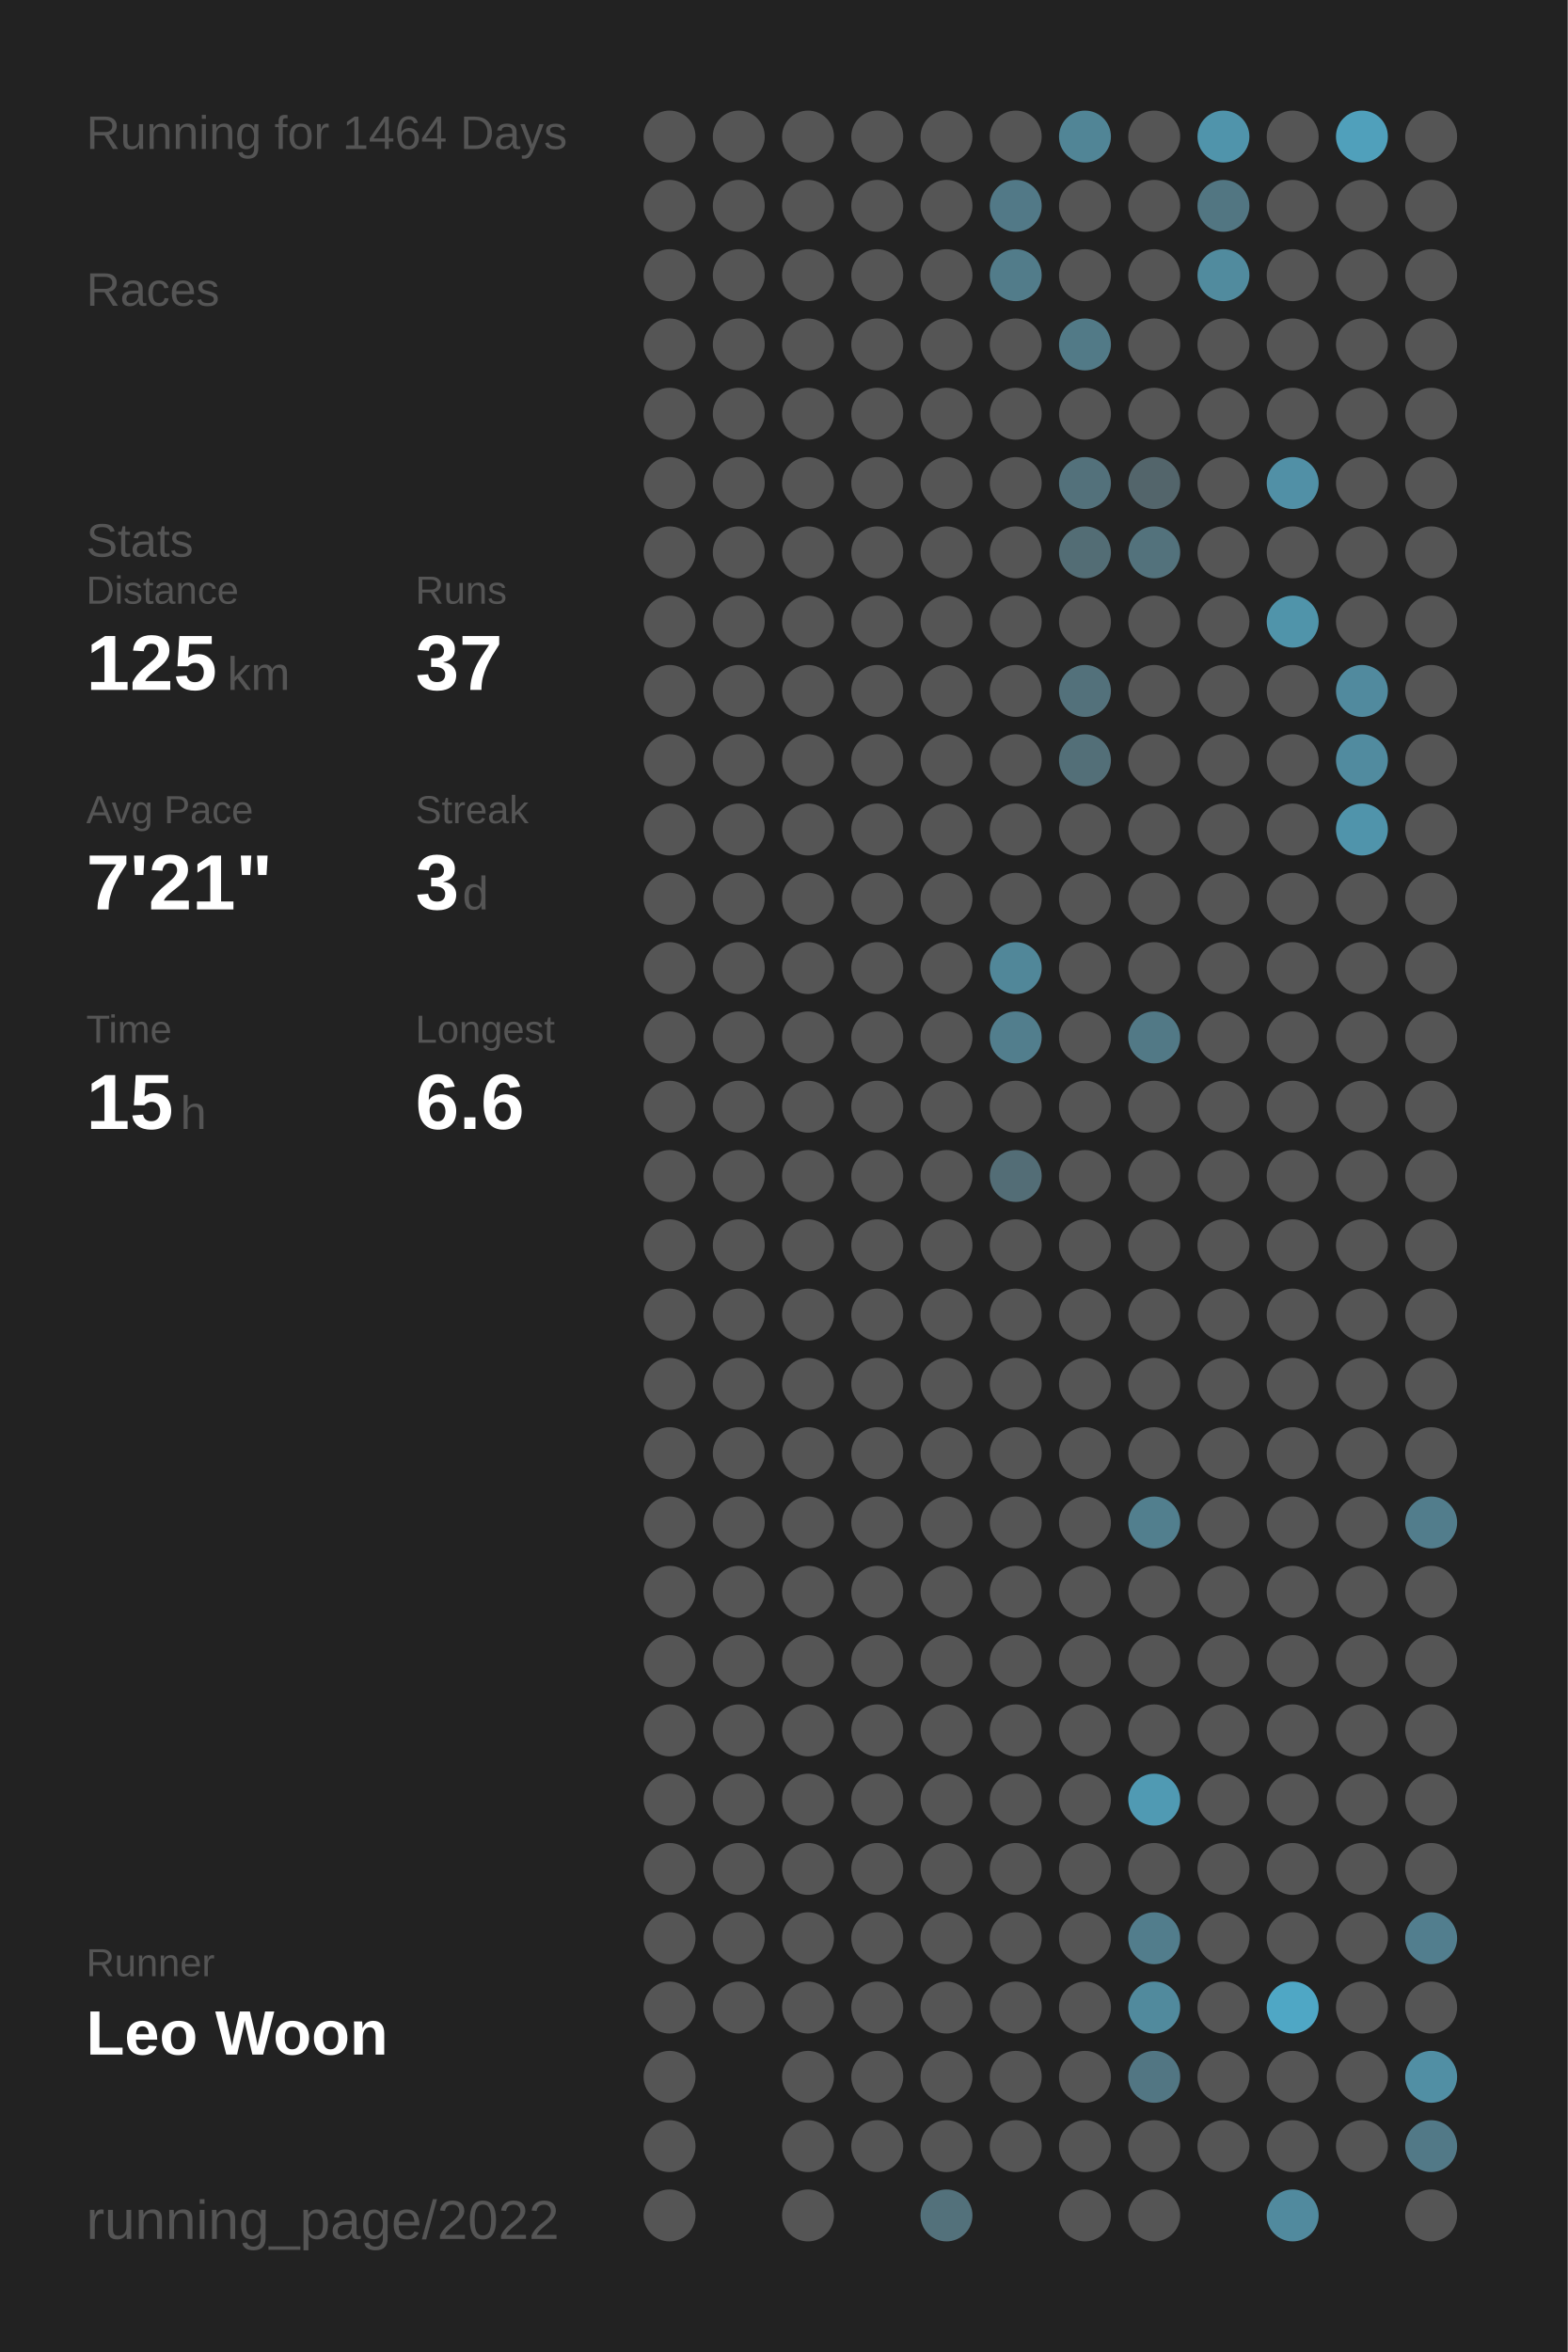
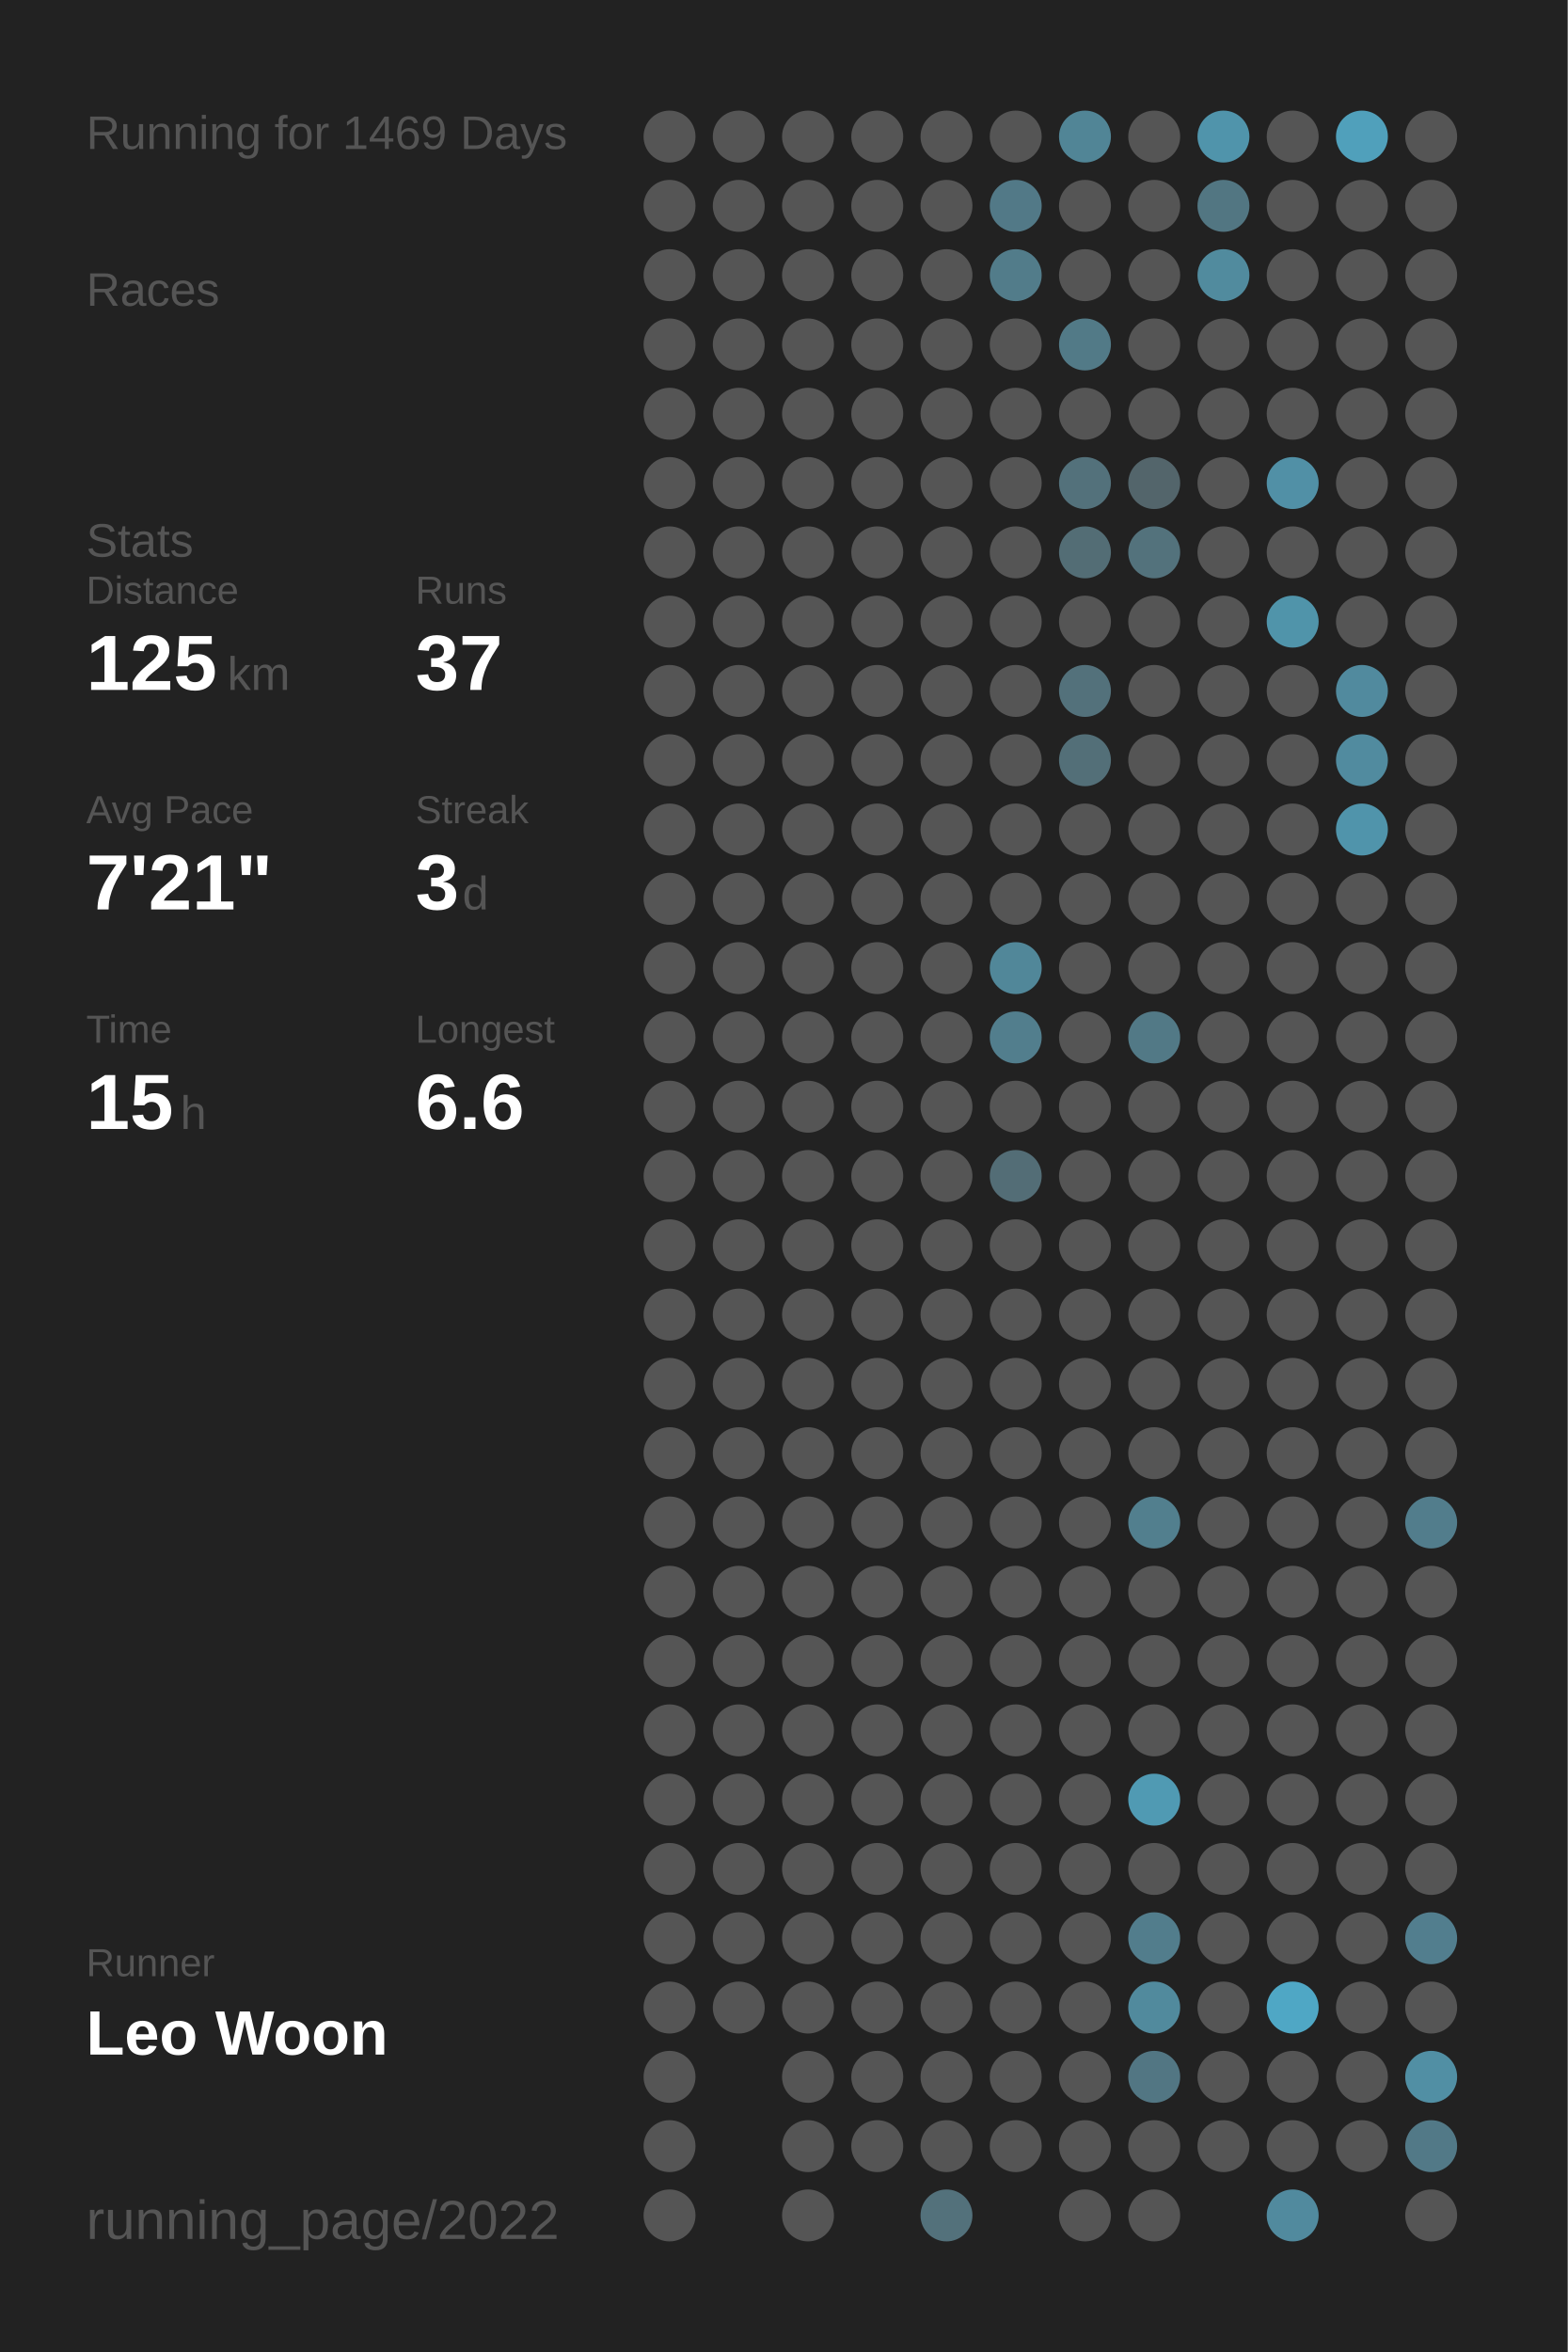
<svg xmlns="http://www.w3.org/2000/svg" baseProfile="full" height="300mm" version="1.1" viewBox="0,0,200,300" width="200mm">
  <defs />
  <rect fill="#222222" height="300" width="200" x="0" y="0" />
-   <text fill="#555555" style="font-size:6px; font-family:Arial;" x="11" y="19">Running for 1464 Days</text>
+   <text fill="#555555" style="font-size:6px; font-family:Arial;" x="11" y="19">Running for 1469 Days</text>
  <text fill="#555555" style="font-size:6px; font-family:Arial;" x="11" y="39">Races</text>
  <text fill="#555555" style="font-size:6px; font-family:Arial;" x="11" y="71">Stats</text>
  <text fill="#555555" style="font-size:5px; font-family:Arial;" x="11" y="77">Distance</text>
  <text fill="#FFFFFF" style="font-size:10px; font-family:Arial; font-weight:bold;" x="11" y="88">125</text>
  <text fill="#555555" style="font-size:6px; font-family:Arial;" x="29" y="88">km</text>
  <text fill="#555555" style="font-size:5px; font-family:Arial;" x="53" y="77">Runs</text>
  <text fill="#FFFFFF" style="font-size:10px; font-family:Arial; font-weight:bold;" x="53" y="88">37</text>
  <text fill="#555555" style="font-size:5px; font-family:Arial;" x="11" y="105">Avg Pace</text>
  <text fill="#FFFFFF" style="font-size:10px; font-family:Arial; font-weight:bold;" x="11" y="116">7'21"</text>
  <text fill="#555555" style="font-size:5px; font-family:Arial;" x="53" y="105">Streak</text>
  <text fill="#FFFFFF" style="font-size:10px; font-family:Arial; font-weight:bold;" x="53" y="116">3</text>
  <text fill="#555555" style="font-size:6px; font-family:Arial;" x="59" y="116">d</text>
  <text fill="#555555" style="font-size:5px; font-family:Arial;" x="11" y="133">Time</text>
  <text fill="#FFFFFF" style="font-size:10px; font-family:Arial; font-weight:bold;" x="11" y="144">15</text>
  <text fill="#555555" style="font-size:6px; font-family:Arial;" x="23" y="144">h</text>
  <text fill="#555555" style="font-size:5px; font-family:Arial;" x="53" y="133">Longest</text>
  <text fill="#FFFFFF" style="font-size:10px; font-family:Arial; font-weight:bold;" x="53" y="144">6.6</text>
  <text fill="#555555" style="font-size:5px; font-family:Arial;" x="11" y="252.065">Runner</text>
  <text fill="#FFFFFF" style="font-size:8px; font-family:Arial; font-weight:bold;" x="11" y="262.065">Leo Woon</text>
  <text fill="#555555" style="font-size:7px; font-family:Arial;" x="11" y="285.581">running_page/2022</text>
  <circle cx="85.417" cy="17.419" fill="#555555" r="3.312" />
  <circle cx="85.417" cy="26.258" fill="#555555" r="3.312" />
  <circle cx="85.417" cy="35.097" fill="#555555" r="3.312" />
  <circle cx="85.417" cy="43.935" fill="#555555" r="3.312" />
  <circle cx="85.417" cy="52.774" fill="#555555" r="3.312" />
  <circle cx="85.417" cy="61.613" fill="#555555" r="3.312" />
  <circle cx="85.417" cy="70.452" fill="#555555" r="3.312" />
  <circle cx="85.417" cy="79.29" fill="#555555" r="3.312" />
  <circle cx="85.417" cy="88.129" fill="#555555" r="3.312" />
  <circle cx="85.417" cy="96.968" fill="#555555" r="3.312" />
  <circle cx="85.417" cy="105.806" fill="#555555" r="3.312" />
  <circle cx="85.417" cy="114.645" fill="#555555" r="3.312" />
  <circle cx="85.417" cy="123.484" fill="#555555" r="3.312" />
  <circle cx="85.417" cy="132.323" fill="#555555" r="3.312" />
  <circle cx="85.417" cy="141.161" fill="#555555" r="3.312" />
  <circle cx="85.417" cy="150" fill="#555555" r="3.312" />
  <circle cx="85.417" cy="158.839" fill="#555555" r="3.312" />
  <circle cx="85.417" cy="167.677" fill="#555555" r="3.312" />
  <circle cx="85.417" cy="176.516" fill="#555555" r="3.312" />
  <circle cx="85.417" cy="185.355" fill="#555555" r="3.312" />
  <circle cx="85.417" cy="194.194" fill="#555555" r="3.312" />
  <circle cx="85.417" cy="203.032" fill="#555555" r="3.312" />
  <circle cx="85.417" cy="211.871" fill="#555555" r="3.312" />
  <circle cx="85.417" cy="220.71" fill="#555555" r="3.312" />
  <circle cx="85.417" cy="229.548" fill="#555555" r="3.312" />
  <circle cx="85.417" cy="238.387" fill="#555555" r="3.312" />
  <circle cx="85.417" cy="247.226" fill="#555555" r="3.312" />
  <circle cx="85.417" cy="256.065" fill="#555555" r="3.312" />
  <circle cx="85.417" cy="264.903" fill="#555555" r="3.312" />
  <circle cx="85.417" cy="273.742" fill="#555555" r="3.312" />
  <circle cx="85.417" cy="282.581" fill="#555555" r="3.312" />
  <circle cx="94.25" cy="17.419" fill="#555555" r="3.312" />
  <circle cx="94.25" cy="26.258" fill="#555555" r="3.312" />
  <circle cx="94.25" cy="35.097" fill="#555555" r="3.312" />
  <circle cx="94.25" cy="43.935" fill="#555555" r="3.312" />
  <circle cx="94.25" cy="52.774" fill="#555555" r="3.312" />
  <circle cx="94.25" cy="61.613" fill="#555555" r="3.312" />
  <circle cx="94.25" cy="70.452" fill="#555555" r="3.312" />
  <circle cx="94.25" cy="79.29" fill="#555555" r="3.312" />
  <circle cx="94.25" cy="88.129" fill="#555555" r="3.312" />
  <circle cx="94.25" cy="96.968" fill="#555555" r="3.312" />
  <circle cx="94.25" cy="105.806" fill="#555555" r="3.312" />
  <circle cx="94.25" cy="114.645" fill="#555555" r="3.312" />
  <circle cx="94.25" cy="123.484" fill="#555555" r="3.312" />
  <circle cx="94.25" cy="132.323" fill="#555555" r="3.312" />
  <circle cx="94.25" cy="141.161" fill="#555555" r="3.312" />
  <circle cx="94.25" cy="150" fill="#555555" r="3.312" />
  <circle cx="94.25" cy="158.839" fill="#555555" r="3.312" />
  <circle cx="94.25" cy="167.677" fill="#555555" r="3.312" />
  <circle cx="94.25" cy="176.516" fill="#555555" r="3.312" />
  <circle cx="94.25" cy="185.355" fill="#555555" r="3.312" />
  <circle cx="94.25" cy="194.194" fill="#555555" r="3.312" />
  <circle cx="94.25" cy="203.032" fill="#555555" r="3.312" />
  <circle cx="94.25" cy="211.871" fill="#555555" r="3.312" />
  <circle cx="94.25" cy="220.71" fill="#555555" r="3.312" />
  <circle cx="94.25" cy="229.548" fill="#555555" r="3.312" />
  <circle cx="94.25" cy="238.387" fill="#555555" r="3.312" />
  <circle cx="94.25" cy="247.226" fill="#555555" r="3.312" />
  <circle cx="94.25" cy="256.065" fill="#555555" r="3.312" />
  <circle cx="103.083" cy="17.419" fill="#555555" r="3.312" />
  <circle cx="103.083" cy="26.258" fill="#555555" r="3.312" />
  <circle cx="103.083" cy="35.097" fill="#555555" r="3.312" />
  <circle cx="103.083" cy="43.935" fill="#555555" r="3.312" />
  <circle cx="103.083" cy="52.774" fill="#555555" r="3.312" />
  <circle cx="103.083" cy="61.613" fill="#555555" r="3.312" />
  <circle cx="103.083" cy="70.452" fill="#555555" r="3.312" />
  <circle cx="103.083" cy="79.29" fill="#555555" r="3.312" />
  <circle cx="103.083" cy="88.129" fill="#555555" r="3.312" />
  <circle cx="103.083" cy="96.968" fill="#555555" r="3.312" />
  <circle cx="103.083" cy="105.806" fill="#555555" r="3.312" />
  <circle cx="103.083" cy="114.645" fill="#555555" r="3.312" />
  <circle cx="103.083" cy="123.484" fill="#555555" r="3.312" />
  <circle cx="103.083" cy="132.323" fill="#555555" r="3.312" />
  <circle cx="103.083" cy="141.161" fill="#555555" r="3.312" />
  <circle cx="103.083" cy="150" fill="#555555" r="3.312" />
  <circle cx="103.083" cy="158.839" fill="#555555" r="3.312" />
  <circle cx="103.083" cy="167.677" fill="#555555" r="3.312" />
  <circle cx="103.083" cy="176.516" fill="#555555" r="3.312" />
  <circle cx="103.083" cy="185.355" fill="#555555" r="3.312" />
  <circle cx="103.083" cy="194.194" fill="#555555" r="3.312" />
  <circle cx="103.083" cy="203.032" fill="#555555" r="3.312" />
  <circle cx="103.083" cy="211.871" fill="#555555" r="3.312" />
  <circle cx="103.083" cy="220.71" fill="#555555" r="3.312" />
  <circle cx="103.083" cy="229.548" fill="#555555" r="3.312" />
  <circle cx="103.083" cy="238.387" fill="#555555" r="3.312" />
  <circle cx="103.083" cy="247.226" fill="#555555" r="3.312" />
  <circle cx="103.083" cy="256.065" fill="#555555" r="3.312" />
  <circle cx="103.083" cy="264.903" fill="#555555" r="3.312" />
  <circle cx="103.083" cy="273.742" fill="#555555" r="3.312" />
  <circle cx="103.083" cy="282.581" fill="#555555" r="3.312" />
  <circle cx="111.917" cy="17.419" fill="#555555" r="3.312" />
  <circle cx="111.917" cy="26.258" fill="#555555" r="3.312" />
  <circle cx="111.917" cy="35.097" fill="#555555" r="3.312" />
  <circle cx="111.917" cy="43.935" fill="#555555" r="3.312" />
  <circle cx="111.917" cy="52.774" fill="#555555" r="3.312" />
  <circle cx="111.917" cy="61.613" fill="#555555" r="3.312" />
  <circle cx="111.917" cy="70.452" fill="#555555" r="3.312" />
  <circle cx="111.917" cy="79.29" fill="#555555" r="3.312" />
  <circle cx="111.917" cy="88.129" fill="#555555" r="3.312" />
  <circle cx="111.917" cy="96.968" fill="#555555" r="3.312" />
  <circle cx="111.917" cy="105.806" fill="#555555" r="3.312" />
  <circle cx="111.917" cy="114.645" fill="#555555" r="3.312" />
  <circle cx="111.917" cy="123.484" fill="#555555" r="3.312" />
  <circle cx="111.917" cy="132.323" fill="#555555" r="3.312" />
  <circle cx="111.917" cy="141.161" fill="#555555" r="3.312" />
  <circle cx="111.917" cy="150" fill="#555555" r="3.312" />
  <circle cx="111.917" cy="158.839" fill="#555555" r="3.312" />
  <circle cx="111.917" cy="167.677" fill="#555555" r="3.312" />
  <circle cx="111.917" cy="176.516" fill="#555555" r="3.312" />
  <circle cx="111.917" cy="185.355" fill="#555555" r="3.312" />
  <circle cx="111.917" cy="194.194" fill="#555555" r="3.312" />
  <circle cx="111.917" cy="203.032" fill="#555555" r="3.312" />
  <circle cx="111.917" cy="211.871" fill="#555555" r="3.312" />
  <circle cx="111.917" cy="220.71" fill="#555555" r="3.312" />
  <circle cx="111.917" cy="229.548" fill="#555555" r="3.312" />
  <circle cx="111.917" cy="238.387" fill="#555555" r="3.312" />
  <circle cx="111.917" cy="247.226" fill="#555555" r="3.312" />
  <circle cx="111.917" cy="256.065" fill="#555555" r="3.312" />
  <circle cx="111.917" cy="264.903" fill="#555555" r="3.312" />
  <circle cx="111.917" cy="273.742" fill="#555555" r="3.312" />
  <circle cx="120.75" cy="17.419" fill="#555555" r="3.312" />
  <circle cx="120.75" cy="26.258" fill="#555555" r="3.312" />
  <circle cx="120.75" cy="35.097" fill="#555555" r="3.312" />
  <circle cx="120.75" cy="43.935" fill="#555555" r="3.312" />
  <circle cx="120.75" cy="52.774" fill="#555555" r="3.312" />
  <circle cx="120.75" cy="61.613" fill="#555555" r="3.312" />
  <circle cx="120.75" cy="70.452" fill="#555555" r="3.312" />
  <circle cx="120.75" cy="79.29" fill="#555555" r="3.312" />
  <circle cx="120.75" cy="88.129" fill="#555555" r="3.312" />
  <circle cx="120.75" cy="96.968" fill="#555555" r="3.312" />
  <circle cx="120.75" cy="105.806" fill="#555555" r="3.312" />
  <circle cx="120.75" cy="114.645" fill="#555555" r="3.312" />
  <circle cx="120.75" cy="123.484" fill="#555555" r="3.312" />
  <circle cx="120.75" cy="132.323" fill="#555555" r="3.312" />
  <circle cx="120.75" cy="141.161" fill="#555555" r="3.312" />
  <circle cx="120.75" cy="150" fill="#555555" r="3.312" />
  <circle cx="120.75" cy="158.839" fill="#555555" r="3.312" />
  <circle cx="120.75" cy="167.677" fill="#555555" r="3.312" />
  <circle cx="120.75" cy="176.516" fill="#555555" r="3.312" />
  <circle cx="120.75" cy="185.355" fill="#555555" r="3.312" />
  <circle cx="120.75" cy="194.194" fill="#555555" r="3.312" />
  <circle cx="120.75" cy="203.032" fill="#555555" r="3.312" />
  <circle cx="120.75" cy="211.871" fill="#555555" r="3.312" />
  <circle cx="120.75" cy="220.71" fill="#555555" r="3.312" />
  <circle cx="120.75" cy="229.548" fill="#555555" r="3.312" />
  <circle cx="120.75" cy="238.387" fill="#555555" r="3.312" />
  <circle cx="120.75" cy="247.226" fill="#555555" r="3.312" />
  <circle cx="120.75" cy="256.065" fill="#555555" r="3.312" />
  <circle cx="120.75" cy="264.903" fill="#555555" r="3.312" />
  <circle cx="120.75" cy="273.742" fill="#555555" r="3.312" />
  <circle cx="120.75" cy="282.581" fill="#53717b" r="3.312" />
  <circle cx="129.583" cy="17.419" fill="#555555" r="3.312" />
  <circle cx="129.583" cy="26.258" fill="#527987" r="3.312" />
  <circle cx="129.583" cy="35.097" fill="#527c8a" r="3.312" />
  <circle cx="129.583" cy="43.935" fill="#555555" r="3.312" />
  <circle cx="129.583" cy="52.774" fill="#555555" r="3.312" />
  <circle cx="129.583" cy="61.613" fill="#555555" r="3.312" />
  <circle cx="129.583" cy="70.452" fill="#555555" r="3.312" />
  <circle cx="129.583" cy="79.29" fill="#555555" r="3.312" />
  <circle cx="129.583" cy="88.129" fill="#555555" r="3.312" />
  <circle cx="129.583" cy="96.968" fill="#555555" r="3.312" />
  <circle cx="129.583" cy="105.806" fill="#555555" r="3.312" />
  <circle cx="129.583" cy="114.645" fill="#555555" r="3.312" />
  <circle cx="129.583" cy="123.484" fill="#518799" r="3.312" />
  <circle cx="129.583" cy="132.323" fill="#527e8d" r="3.312" />
  <circle cx="129.583" cy="141.161" fill="#555555" r="3.312" />
  <circle cx="129.583" cy="150" fill="#536d76" r="3.312" />
  <circle cx="129.583" cy="158.839" fill="#555555" r="3.312" />
  <circle cx="129.583" cy="167.677" fill="#555555" r="3.312" />
  <circle cx="129.583" cy="176.516" fill="#555555" r="3.312" />
  <circle cx="129.583" cy="185.355" fill="#555555" r="3.312" />
  <circle cx="129.583" cy="194.194" fill="#555555" r="3.312" />
  <circle cx="129.583" cy="203.032" fill="#555555" r="3.312" />
  <circle cx="129.583" cy="211.871" fill="#555555" r="3.312" />
  <circle cx="129.583" cy="220.71" fill="#555555" r="3.312" />
  <circle cx="129.583" cy="229.548" fill="#555555" r="3.312" />
  <circle cx="129.583" cy="238.387" fill="#555555" r="3.312" />
  <circle cx="129.583" cy="247.226" fill="#555555" r="3.312" />
  <circle cx="129.583" cy="256.065" fill="#555555" r="3.312" />
  <circle cx="129.583" cy="264.903" fill="#555555" r="3.312" />
  <circle cx="129.583" cy="273.742" fill="#555555" r="3.312" />
  <circle cx="138.417" cy="17.419" fill="#518596" r="3.312" />
  <circle cx="138.417" cy="26.258" fill="#555555" r="3.312" />
  <circle cx="138.417" cy="35.097" fill="#555555" r="3.312" />
  <circle cx="138.417" cy="43.935" fill="#527a87" r="3.312" />
  <circle cx="138.417" cy="52.774" fill="#555555" r="3.312" />
  <circle cx="138.417" cy="61.613" fill="#53717b" r="3.312" />
  <circle cx="138.417" cy="70.452" fill="#536d75" r="3.312" />
  <circle cx="138.417" cy="79.29" fill="#555555" r="3.312" />
  <circle cx="138.417" cy="88.129" fill="#53717b" r="3.312" />
  <circle cx="138.417" cy="96.968" fill="#536f78" r="3.312" />
  <circle cx="138.417" cy="105.806" fill="#555555" r="3.312" />
  <circle cx="138.417" cy="114.645" fill="#555555" r="3.312" />
  <circle cx="138.417" cy="123.484" fill="#555555" r="3.312" />
  <circle cx="138.417" cy="132.323" fill="#555555" r="3.312" />
  <circle cx="138.417" cy="141.161" fill="#555555" r="3.312" />
  <circle cx="138.417" cy="150" fill="#555555" r="3.312" />
  <circle cx="138.417" cy="158.839" fill="#555555" r="3.312" />
  <circle cx="138.417" cy="167.677" fill="#555555" r="3.312" />
  <circle cx="138.417" cy="176.516" fill="#555555" r="3.312" />
  <circle cx="138.417" cy="185.355" fill="#555555" r="3.312" />
  <circle cx="138.417" cy="194.194" fill="#555555" r="3.312" />
  <circle cx="138.417" cy="203.032" fill="#555555" r="3.312" />
  <circle cx="138.417" cy="211.871" fill="#555555" r="3.312" />
  <circle cx="138.417" cy="220.71" fill="#555555" r="3.312" />
  <circle cx="138.417" cy="229.548" fill="#555555" r="3.312" />
  <circle cx="138.417" cy="238.387" fill="#555555" r="3.312" />
  <circle cx="138.417" cy="247.226" fill="#555555" r="3.312" />
  <circle cx="138.417" cy="256.065" fill="#555555" r="3.312" />
  <circle cx="138.417" cy="264.903" fill="#555555" r="3.312" />
  <circle cx="138.417" cy="273.742" fill="#555555" r="3.312" />
  <circle cx="138.417" cy="282.581" fill="#555555" r="3.312" />
  <circle cx="147.25" cy="17.419" fill="#555555" r="3.312" />
  <circle cx="147.25" cy="26.258" fill="#555555" r="3.312" />
  <circle cx="147.25" cy="35.097" fill="#555555" r="3.312" />
  <circle cx="147.25" cy="43.935" fill="#555555" r="3.312" />
  <circle cx="147.25" cy="52.774" fill="#555555" r="3.312" />
  <circle cx="147.25" cy="61.613" fill="#53656b" r="3.312" />
  <circle cx="147.25" cy="70.452" fill="#53727c" r="3.312" />
  <circle cx="147.25" cy="79.29" fill="#555555" r="3.312" />
  <circle cx="147.25" cy="88.129" fill="#555555" r="3.312" />
  <circle cx="147.25" cy="96.968" fill="#555555" r="3.312" />
  <circle cx="147.25" cy="105.806" fill="#555555" r="3.312" />
  <circle cx="147.25" cy="114.645" fill="#555555" r="3.312" />
  <circle cx="147.25" cy="123.484" fill="#555555" r="3.312" />
  <circle cx="147.25" cy="132.323" fill="#527986" r="3.312" />
  <circle cx="147.25" cy="141.161" fill="#555555" r="3.312" />
  <circle cx="147.25" cy="150" fill="#555555" r="3.312" />
  <circle cx="147.25" cy="158.839" fill="#555555" r="3.312" />
  <circle cx="147.25" cy="167.677" fill="#555555" r="3.312" />
  <circle cx="147.25" cy="176.516" fill="#555555" r="3.312" />
  <circle cx="147.25" cy="185.355" fill="#555555" r="3.312" />
  <circle cx="147.25" cy="194.194" fill="#527f8e" r="3.312" />
  <circle cx="147.25" cy="203.032" fill="#555555" r="3.312" />
  <circle cx="147.25" cy="211.871" fill="#555555" r="3.312" />
  <circle cx="147.25" cy="220.71" fill="#555555" r="3.312" />
  <circle cx="147.25" cy="229.548" fill="#509ab3" r="3.312" />
  <circle cx="147.25" cy="238.387" fill="#555555" r="3.312" />
  <circle cx="147.25" cy="247.226" fill="#527d8c" r="3.312" />
  <circle cx="147.25" cy="256.065" fill="#518a9d" r="3.312" />
  <circle cx="147.25" cy="264.903" fill="#527683" r="3.312" />
  <circle cx="147.25" cy="273.742" fill="#555555" r="3.312" />
  <circle cx="147.25" cy="282.581" fill="#555555" r="3.312" />
  <circle cx="156.083" cy="17.419" fill="#5094ab" r="3.312" />
  <circle cx="156.083" cy="26.258" fill="#527682" r="3.312" />
  <circle cx="156.083" cy="35.097" fill="#518b9e" r="3.312" />
  <circle cx="156.083" cy="43.935" fill="#555555" r="3.312" />
  <circle cx="156.083" cy="52.774" fill="#555555" r="3.312" />
  <circle cx="156.083" cy="61.613" fill="#555555" r="3.312" />
  <circle cx="156.083" cy="70.452" fill="#555555" r="3.312" />
  <circle cx="156.083" cy="79.29" fill="#555555" r="3.312" />
  <circle cx="156.083" cy="88.129" fill="#555555" r="3.312" />
  <circle cx="156.083" cy="96.968" fill="#555555" r="3.312" />
  <circle cx="156.083" cy="105.806" fill="#555555" r="3.312" />
  <circle cx="156.083" cy="114.645" fill="#555555" r="3.312" />
  <circle cx="156.083" cy="123.484" fill="#555555" r="3.312" />
  <circle cx="156.083" cy="132.323" fill="#555555" r="3.312" />
  <circle cx="156.083" cy="141.161" fill="#555555" r="3.312" />
  <circle cx="156.083" cy="150" fill="#555555" r="3.312" />
  <circle cx="156.083" cy="158.839" fill="#555555" r="3.312" />
  <circle cx="156.083" cy="167.677" fill="#555555" r="3.312" />
  <circle cx="156.083" cy="176.516" fill="#555555" r="3.312" />
  <circle cx="156.083" cy="185.355" fill="#555555" r="3.312" />
  <circle cx="156.083" cy="194.194" fill="#555555" r="3.312" />
  <circle cx="156.083" cy="203.032" fill="#555555" r="3.312" />
  <circle cx="156.083" cy="211.871" fill="#555555" r="3.312" />
  <circle cx="156.083" cy="220.71" fill="#555555" r="3.312" />
  <circle cx="156.083" cy="229.548" fill="#555555" r="3.312" />
  <circle cx="156.083" cy="238.387" fill="#555555" r="3.312" />
  <circle cx="156.083" cy="247.226" fill="#555555" r="3.312" />
  <circle cx="156.083" cy="256.065" fill="#555555" r="3.312" />
  <circle cx="156.083" cy="264.903" fill="#555555" r="3.312" />
  <circle cx="156.083" cy="273.742" fill="#555555" r="3.312" />
  <circle cx="164.917" cy="17.419" fill="#555555" r="3.312" />
  <circle cx="164.917" cy="26.258" fill="#555555" r="3.312" />
  <circle cx="164.917" cy="35.097" fill="#555555" r="3.312" />
  <circle cx="164.917" cy="43.935" fill="#555555" r="3.312" />
  <circle cx="164.917" cy="52.774" fill="#555555" r="3.312" />
  <circle cx="164.917" cy="61.613" fill="#5190a6" r="3.312" />
  <circle cx="164.917" cy="70.452" fill="#555555" r="3.312" />
  <circle cx="164.917" cy="79.29" fill="#5094aa" r="3.312" />
  <circle cx="164.917" cy="88.129" fill="#555555" r="3.312" />
  <circle cx="164.917" cy="96.968" fill="#555555" r="3.312" />
  <circle cx="164.917" cy="105.806" fill="#555555" r="3.312" />
  <circle cx="164.917" cy="114.645" fill="#555555" r="3.312" />
  <circle cx="164.917" cy="123.484" fill="#555555" r="3.312" />
  <circle cx="164.917" cy="132.323" fill="#555555" r="3.312" />
  <circle cx="164.917" cy="141.161" fill="#555555" r="3.312" />
  <circle cx="164.917" cy="150" fill="#555555" r="3.312" />
  <circle cx="164.917" cy="158.839" fill="#555555" r="3.312" />
  <circle cx="164.917" cy="167.677" fill="#555555" r="3.312" />
  <circle cx="164.917" cy="176.516" fill="#555555" r="3.312" />
  <circle cx="164.917" cy="185.355" fill="#555555" r="3.312" />
  <circle cx="164.917" cy="194.194" fill="#555555" r="3.312" />
  <circle cx="164.917" cy="203.032" fill="#555555" r="3.312" />
  <circle cx="164.917" cy="211.871" fill="#555555" r="3.312" />
  <circle cx="164.917" cy="220.71" fill="#555555" r="3.312" />
  <circle cx="164.917" cy="229.548" fill="#555555" r="3.312" />
  <circle cx="164.917" cy="238.387" fill="#555555" r="3.312" />
  <circle cx="164.917" cy="247.226" fill="#555555" r="3.312" />
  <circle cx="164.917" cy="256.065" fill="#4fa7c5" r="3.312" />
  <circle cx="164.917" cy="264.903" fill="#555555" r="3.312" />
  <circle cx="164.917" cy="273.742" fill="#555555" r="3.312" />
  <circle cx="164.917" cy="282.581" fill="#518a9e" r="3.312" />
  <circle cx="173.75" cy="17.419" fill="#50a0bb" r="3.312" />
  <circle cx="173.75" cy="26.258" fill="#555555" r="3.312" />
  <circle cx="173.75" cy="35.097" fill="#555555" r="3.312" />
  <circle cx="173.75" cy="43.935" fill="#555555" r="3.312" />
  <circle cx="173.75" cy="52.774" fill="#555555" r="3.312" />
  <circle cx="173.75" cy="61.613" fill="#555555" r="3.312" />
  <circle cx="173.75" cy="70.452" fill="#555555" r="3.312" />
  <circle cx="173.75" cy="79.29" fill="#555555" r="3.312" />
  <circle cx="173.75" cy="88.129" fill="#518a9e" r="3.312" />
  <circle cx="173.75" cy="96.968" fill="#518b9f" r="3.312" />
  <circle cx="173.75" cy="105.806" fill="#5094ab" r="3.312" />
  <circle cx="173.75" cy="114.645" fill="#555555" r="3.312" />
  <circle cx="173.75" cy="123.484" fill="#555555" r="3.312" />
  <circle cx="173.75" cy="132.323" fill="#555555" r="3.312" />
  <circle cx="173.75" cy="141.161" fill="#555555" r="3.312" />
  <circle cx="173.75" cy="150" fill="#555555" r="3.312" />
  <circle cx="173.75" cy="158.839" fill="#555555" r="3.312" />
  <circle cx="173.75" cy="167.677" fill="#555555" r="3.312" />
  <circle cx="173.75" cy="176.516" fill="#555555" r="3.312" />
  <circle cx="173.75" cy="185.355" fill="#555555" r="3.312" />
  <circle cx="173.75" cy="194.194" fill="#555555" r="3.312" />
  <circle cx="173.75" cy="203.032" fill="#555555" r="3.312" />
  <circle cx="173.75" cy="211.871" fill="#555555" r="3.312" />
  <circle cx="173.75" cy="220.71" fill="#555555" r="3.312" />
  <circle cx="173.75" cy="229.548" fill="#555555" r="3.312" />
  <circle cx="173.75" cy="238.387" fill="#555555" r="3.312" />
  <circle cx="173.75" cy="247.226" fill="#555555" r="3.312" />
  <circle cx="173.75" cy="256.065" fill="#555555" r="3.312" />
  <circle cx="173.75" cy="264.903" fill="#555555" r="3.312" />
  <circle cx="173.75" cy="273.742" fill="#555555" r="3.312" />
  <circle cx="182.583" cy="17.419" fill="#555555" r="3.312" />
  <circle cx="182.583" cy="26.258" fill="#555555" r="3.312" />
  <circle cx="182.583" cy="35.097" fill="#555555" r="3.312" />
  <circle cx="182.583" cy="43.935" fill="#555555" r="3.312" />
  <circle cx="182.583" cy="52.774" fill="#555555" r="3.312" />
  <circle cx="182.583" cy="61.613" fill="#555555" r="3.312" />
  <circle cx="182.583" cy="70.452" fill="#555555" r="3.312" />
  <circle cx="182.583" cy="79.29" fill="#555555" r="3.312" />
  <circle cx="182.583" cy="88.129" fill="#555555" r="3.312" />
  <circle cx="182.583" cy="96.968" fill="#555555" r="3.312" />
  <circle cx="182.583" cy="105.806" fill="#555555" r="3.312" />
  <circle cx="182.583" cy="114.645" fill="#555555" r="3.312" />
  <circle cx="182.583" cy="123.484" fill="#555555" r="3.312" />
  <circle cx="182.583" cy="132.323" fill="#555555" r="3.312" />
  <circle cx="182.583" cy="141.161" fill="#555555" r="3.312" />
  <circle cx="182.583" cy="150" fill="#555555" r="3.312" />
  <circle cx="182.583" cy="158.839" fill="#555555" r="3.312" />
  <circle cx="182.583" cy="167.677" fill="#555555" r="3.312" />
  <circle cx="182.583" cy="176.516" fill="#555555" r="3.312" />
  <circle cx="182.583" cy="185.355" fill="#555555" r="3.312" />
  <circle cx="182.583" cy="194.194" fill="#527d8c" r="3.312" />
  <circle cx="182.583" cy="203.032" fill="#555555" r="3.312" />
  <circle cx="182.583" cy="211.871" fill="#555555" r="3.312" />
  <circle cx="182.583" cy="220.71" fill="#555555" r="3.312" />
  <circle cx="182.583" cy="229.548" fill="#555555" r="3.312" />
  <circle cx="182.583" cy="238.387" fill="#555555" r="3.312" />
  <circle cx="182.583" cy="247.226" fill="#527e8e" r="3.312" />
  <circle cx="182.583" cy="256.065" fill="#555555" r="3.312" />
  <circle cx="182.583" cy="264.903" fill="#518fa4" r="3.312" />
  <circle cx="182.583" cy="273.742" fill="#527987" r="3.312" />
  <circle cx="182.583" cy="282.581" fill="#555555" r="3.312" />
</svg>
